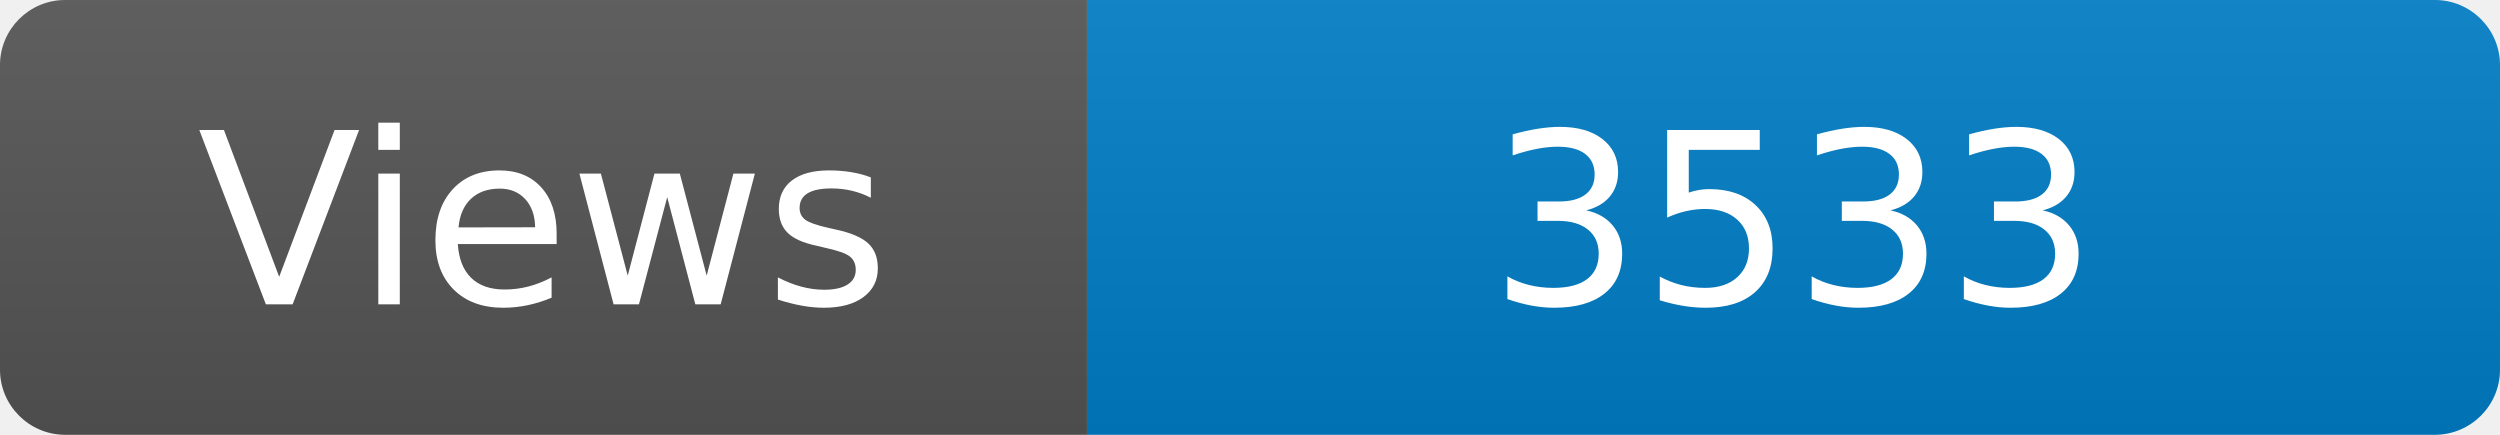
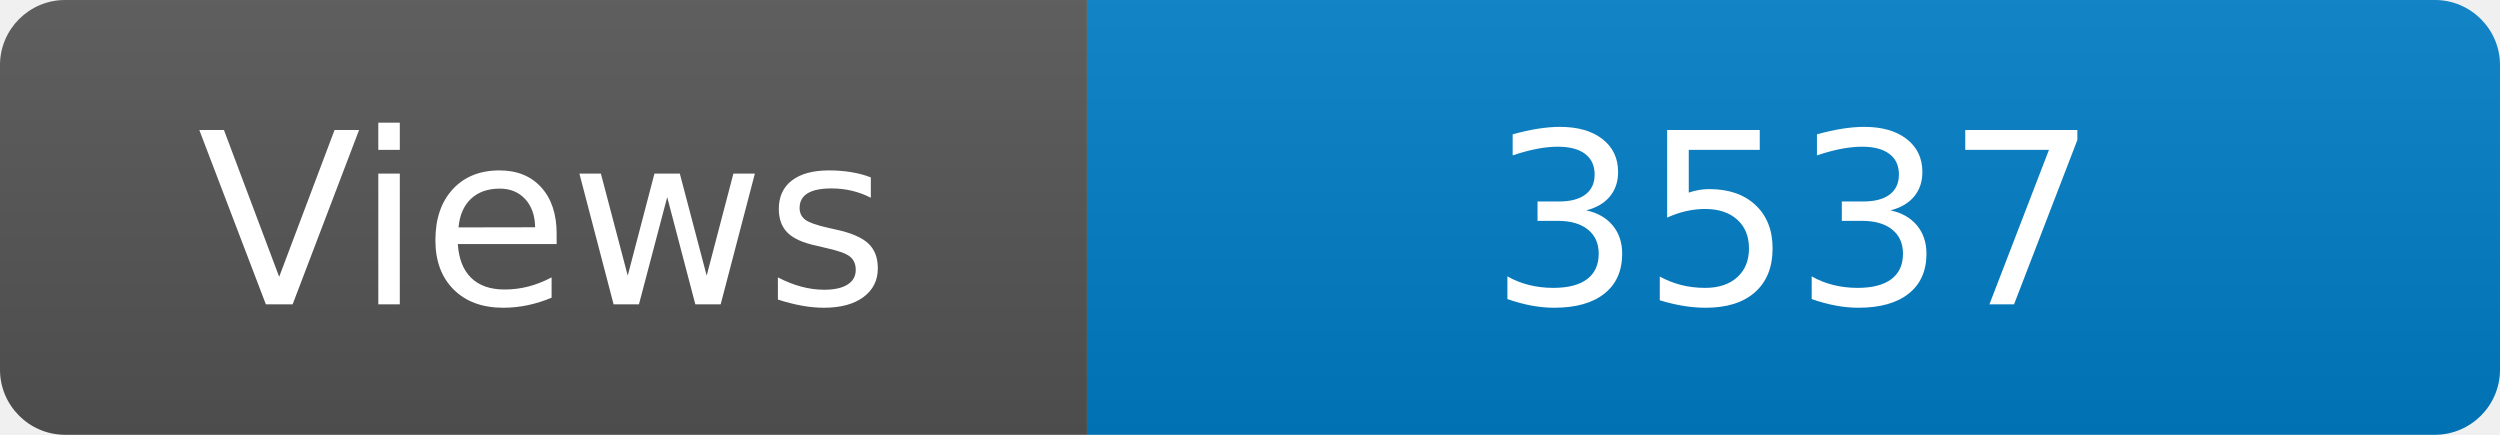
<svg xmlns="http://www.w3.org/2000/svg" width="115" height="20" role="img" aria-label="Maintained?: yes">
  <linearGradient id="s" x2="0" y2="100%">
    <stop offset="0" stop-color="#bbb" stop-opacity=".1" />
    <stop offset="1" stop-opacity=".1" />
  </linearGradient>
  <clipPath id="r">
    <rect width="115" height="20" rx="3" fill="#fff" />
  </clipPath>
  <g clip-path="url(#r)">
    <rect width="50" height="20" fill="#555" />
    <rect x="50" width="160" height="20" fill="#007ec6" />
    <rect width="115" height="20" fill="url(#s)" />
  </g>
  <g fill="#fff" text-anchor="middle" font-family="Verdana,Geneva,DejaVu Sans,sans-serif" font-size="110">
    <text x="250" y="140" transform="scale(.1)" fill="#fff">Views</text>
-     <text x="825" y="140" transform="scale(.1)" fill="#fff">3533</text>
+     <text x="825" y="140" transform="scale(.1)" fill="#fff">3537</text>
  </g>
</svg>
